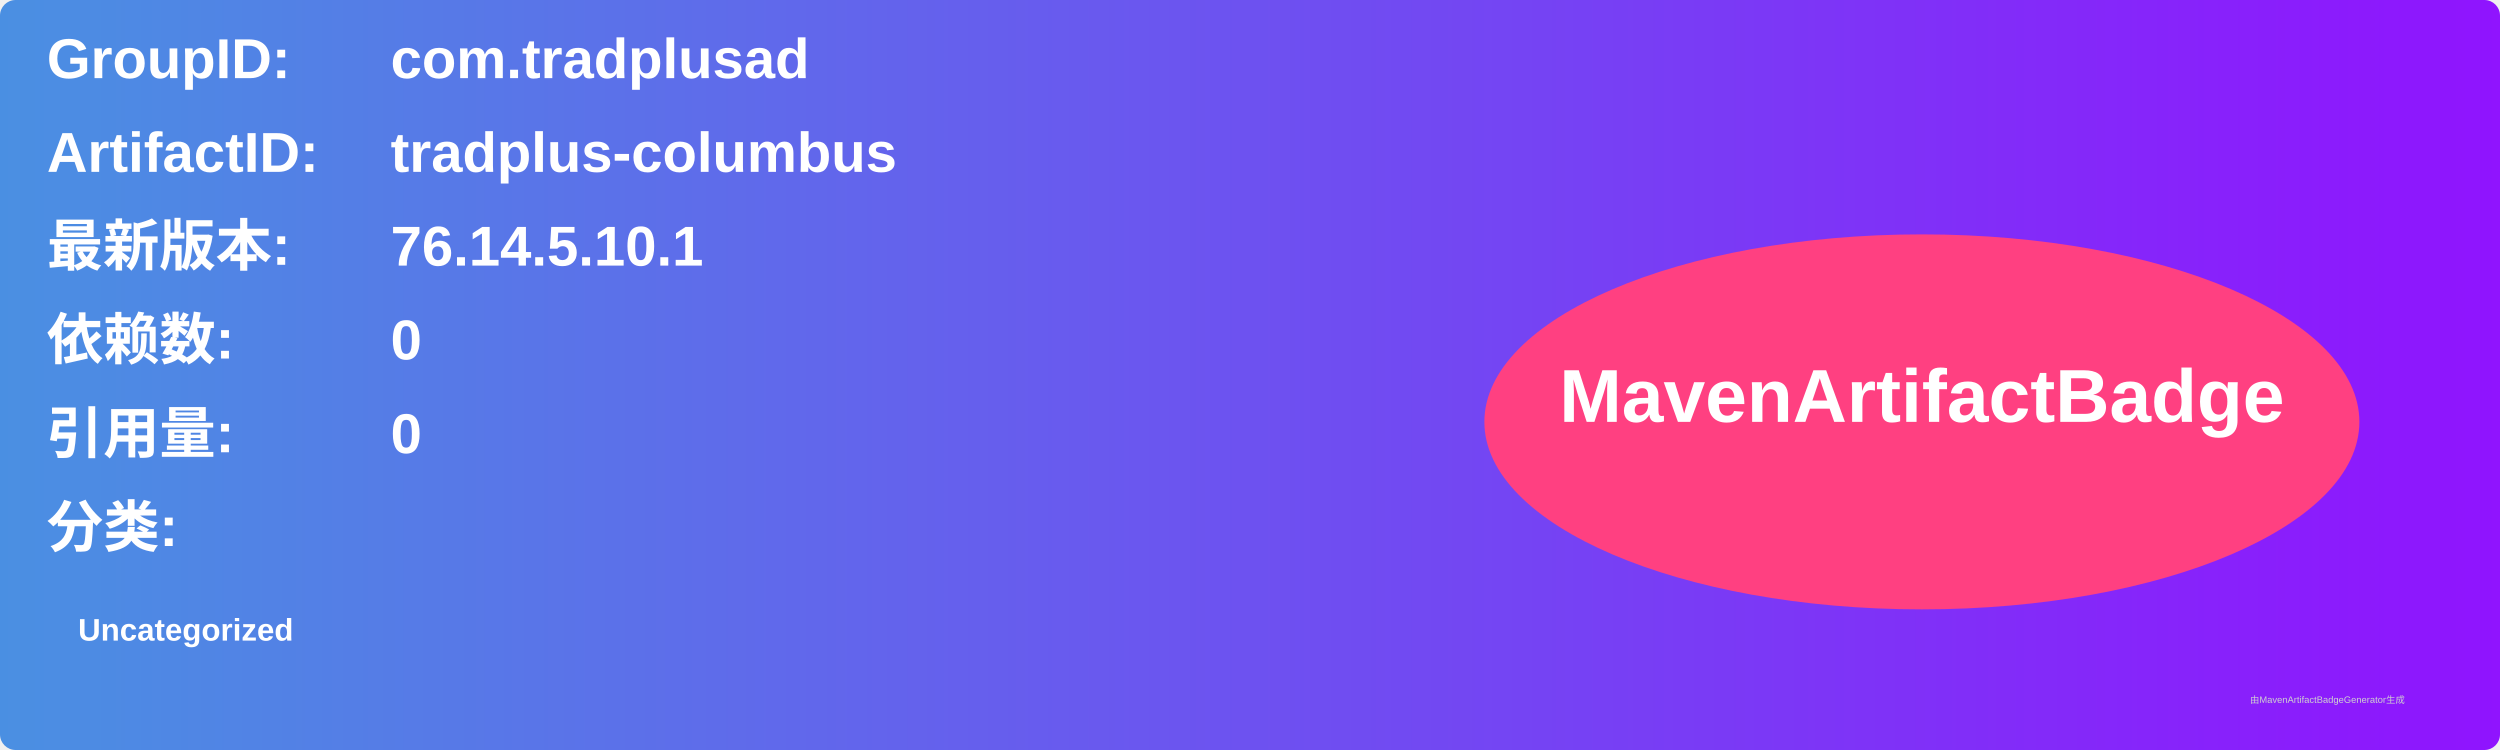
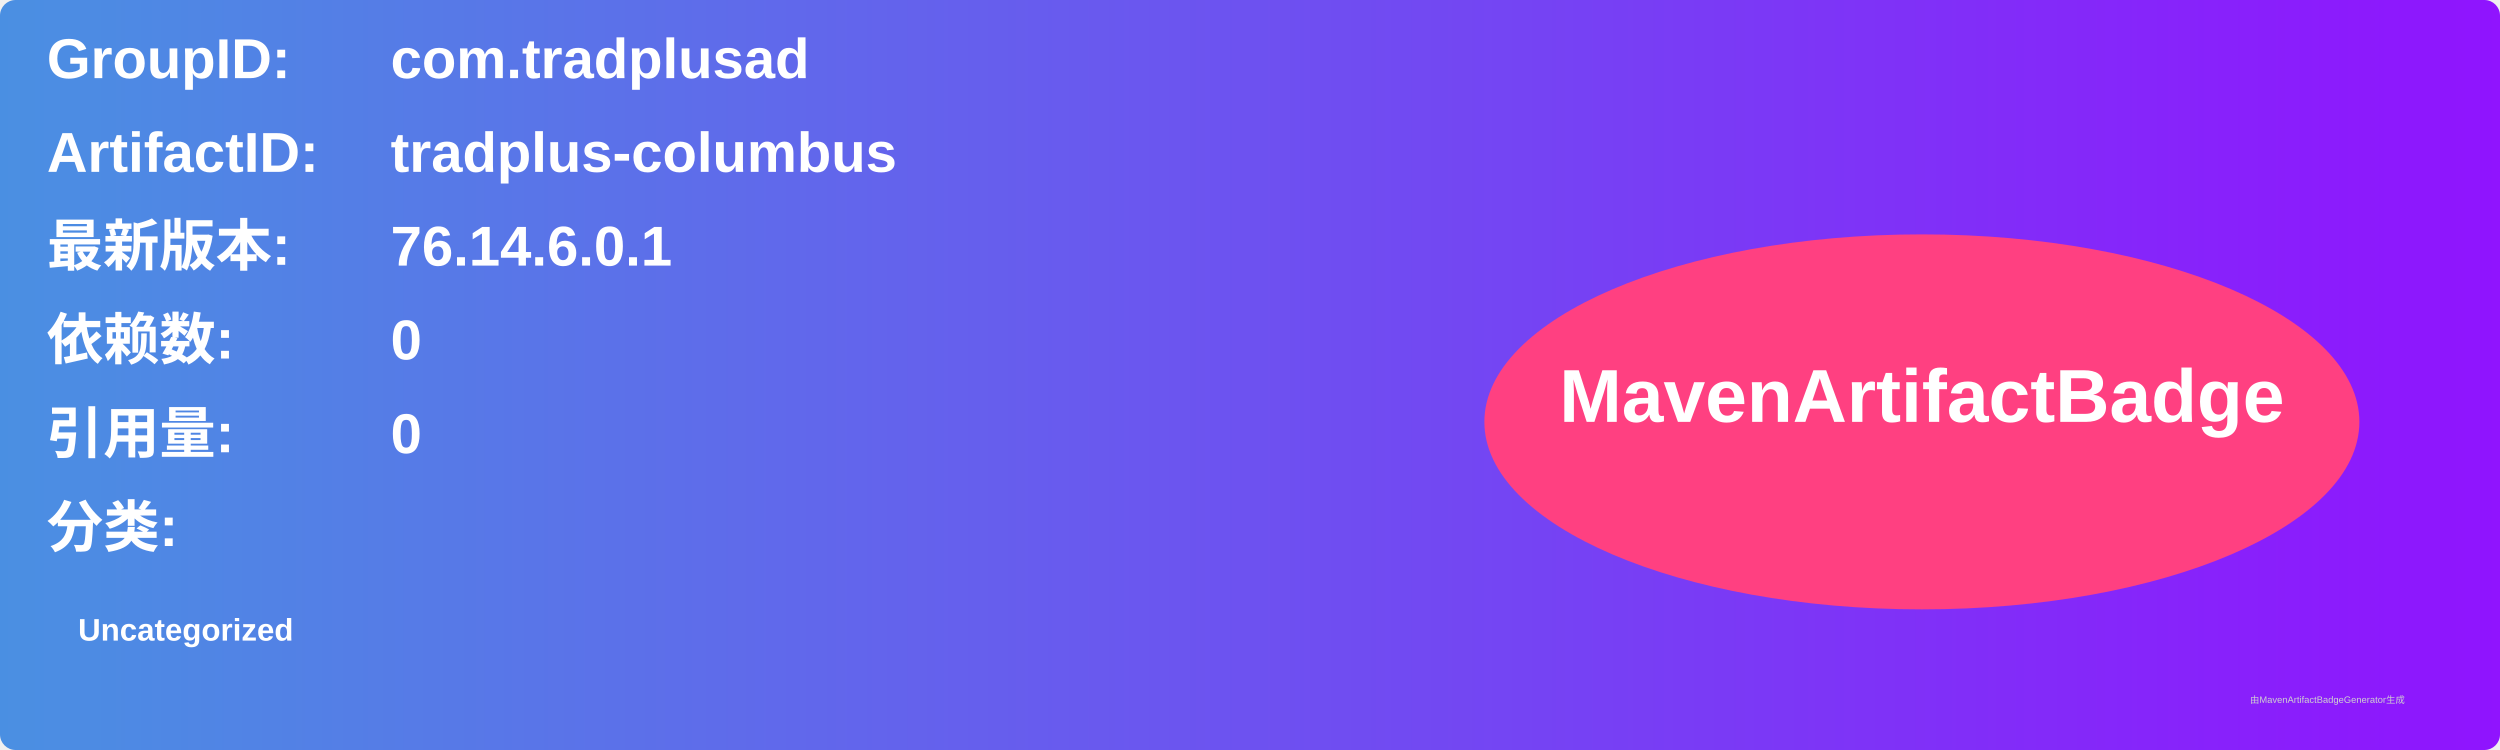
<svg xmlns="http://www.w3.org/2000/svg" width="800" height="240" viewBox="0 0 800 240">
  <linearGradient id="grad" x1="0%" y1="0%" x2="100%" y2="0%">
    <stop offset="0%" stop-color="#4a90e2" />
    <stop offset="100%" stop-color="#9013fe" />
  </linearGradient>
  <rect width="100%" height="100%" rx="5" ry="5" fill="url(#grad)" />
  <g transform="translate(15, 15)">
    <text x="0" y="10" font-family="Arial" font-size="18" fill="white" font-weight="bold" width="260">GroupID:</text>
    <text x="110" y="10" font-family="Arial" font-size="18" fill="white" font-weight="bold" width="460">com.tradplusad</text>
    <text x="0" y="40" font-family="Arial" font-size="18" fill="white" font-weight="bold" width="260">ArtifactID:</text>
    <text x="110" y="40" font-family="Arial" font-size="18" fill="white" font-weight="bold" width="460">tradplus-columbus</text>
    <text x="0" y="70" font-family="Arial" font-size="18" fill="white" font-weight="bold">最新版本:</text>
    <text x="110" y="70" font-family="Arial" font-size="18" fill="white" font-weight="bold">
-       <tspan font-weight="bold">76.14.5.10.1</tspan>
+       <tspan font-weight="bold">76.14.6.0.1</tspan>
    </text>
    <text x="0" y="100" font-family="Arial" font-size="18" fill="white" font-weight="bold">依赖数: </text>
    <text x="110" y="100" font-family="Arial" font-size="18" fill="white">
      <tspan font-weight="bold">0</tspan>
    </text>
    <text x="0" y="130" font-family="Arial" font-size="18" fill="white" font-weight="bold">引用量: </text>
    <text x="110" y="130" font-family="Arial" font-size="18" fill="white">
      <tspan font-weight="bold">0</tspan>
    </text>
    <text x="0" y="160" font-family="Arial" font-size="18" fill="white" font-weight="bold">分类:</text>
    <text x="10" y="190" font-family="Arial" font-size="10" fill="white">
      <tspan font-weight="bold">Uncategorized</tspan>
    </text>
    <ellipse cx="600" cy="120" rx="140" ry="60" fill="#ff4081" />
    <text x="600" y="120" text-anchor="middle" font-family="Arial" font-size="24" fill="white" font-weight="bold">MavenArtifactBadge</text>
  </g>
  <text x="720" y="225" font-family="Arial" font-size="3" fill="#d0d0d0">由MavenArtifactBadgeGenerator生成</text>
</svg>
